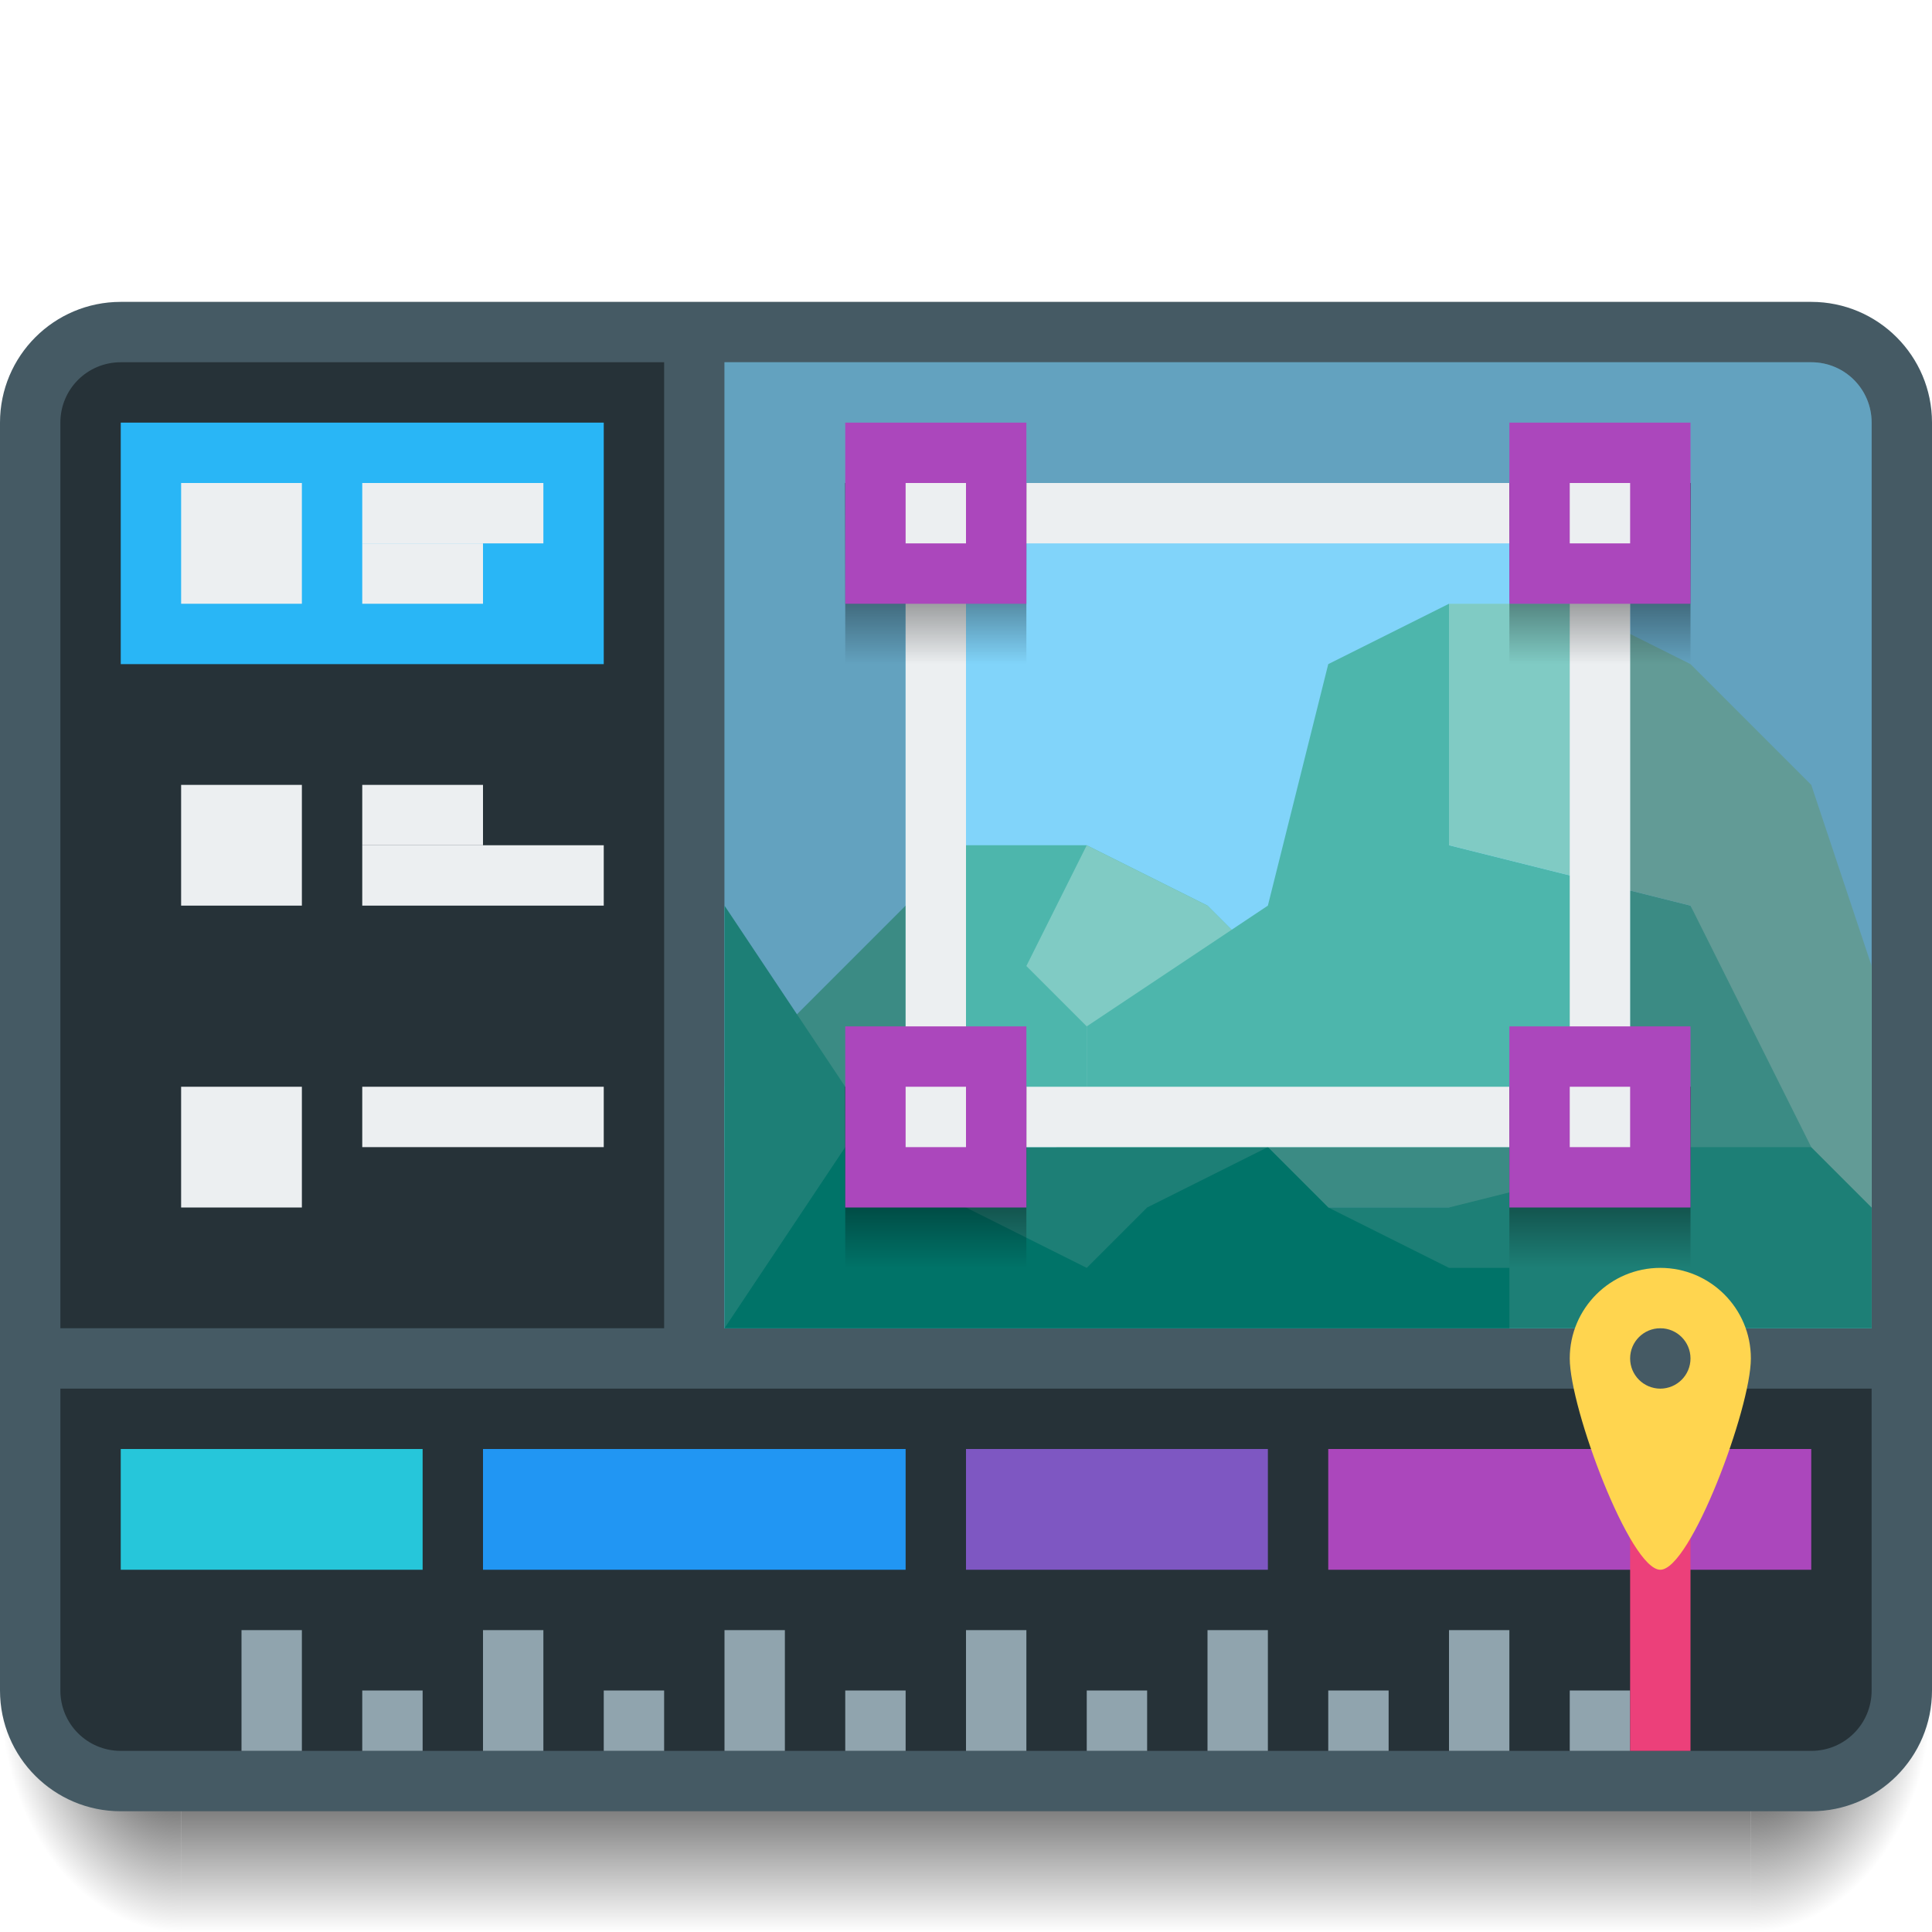
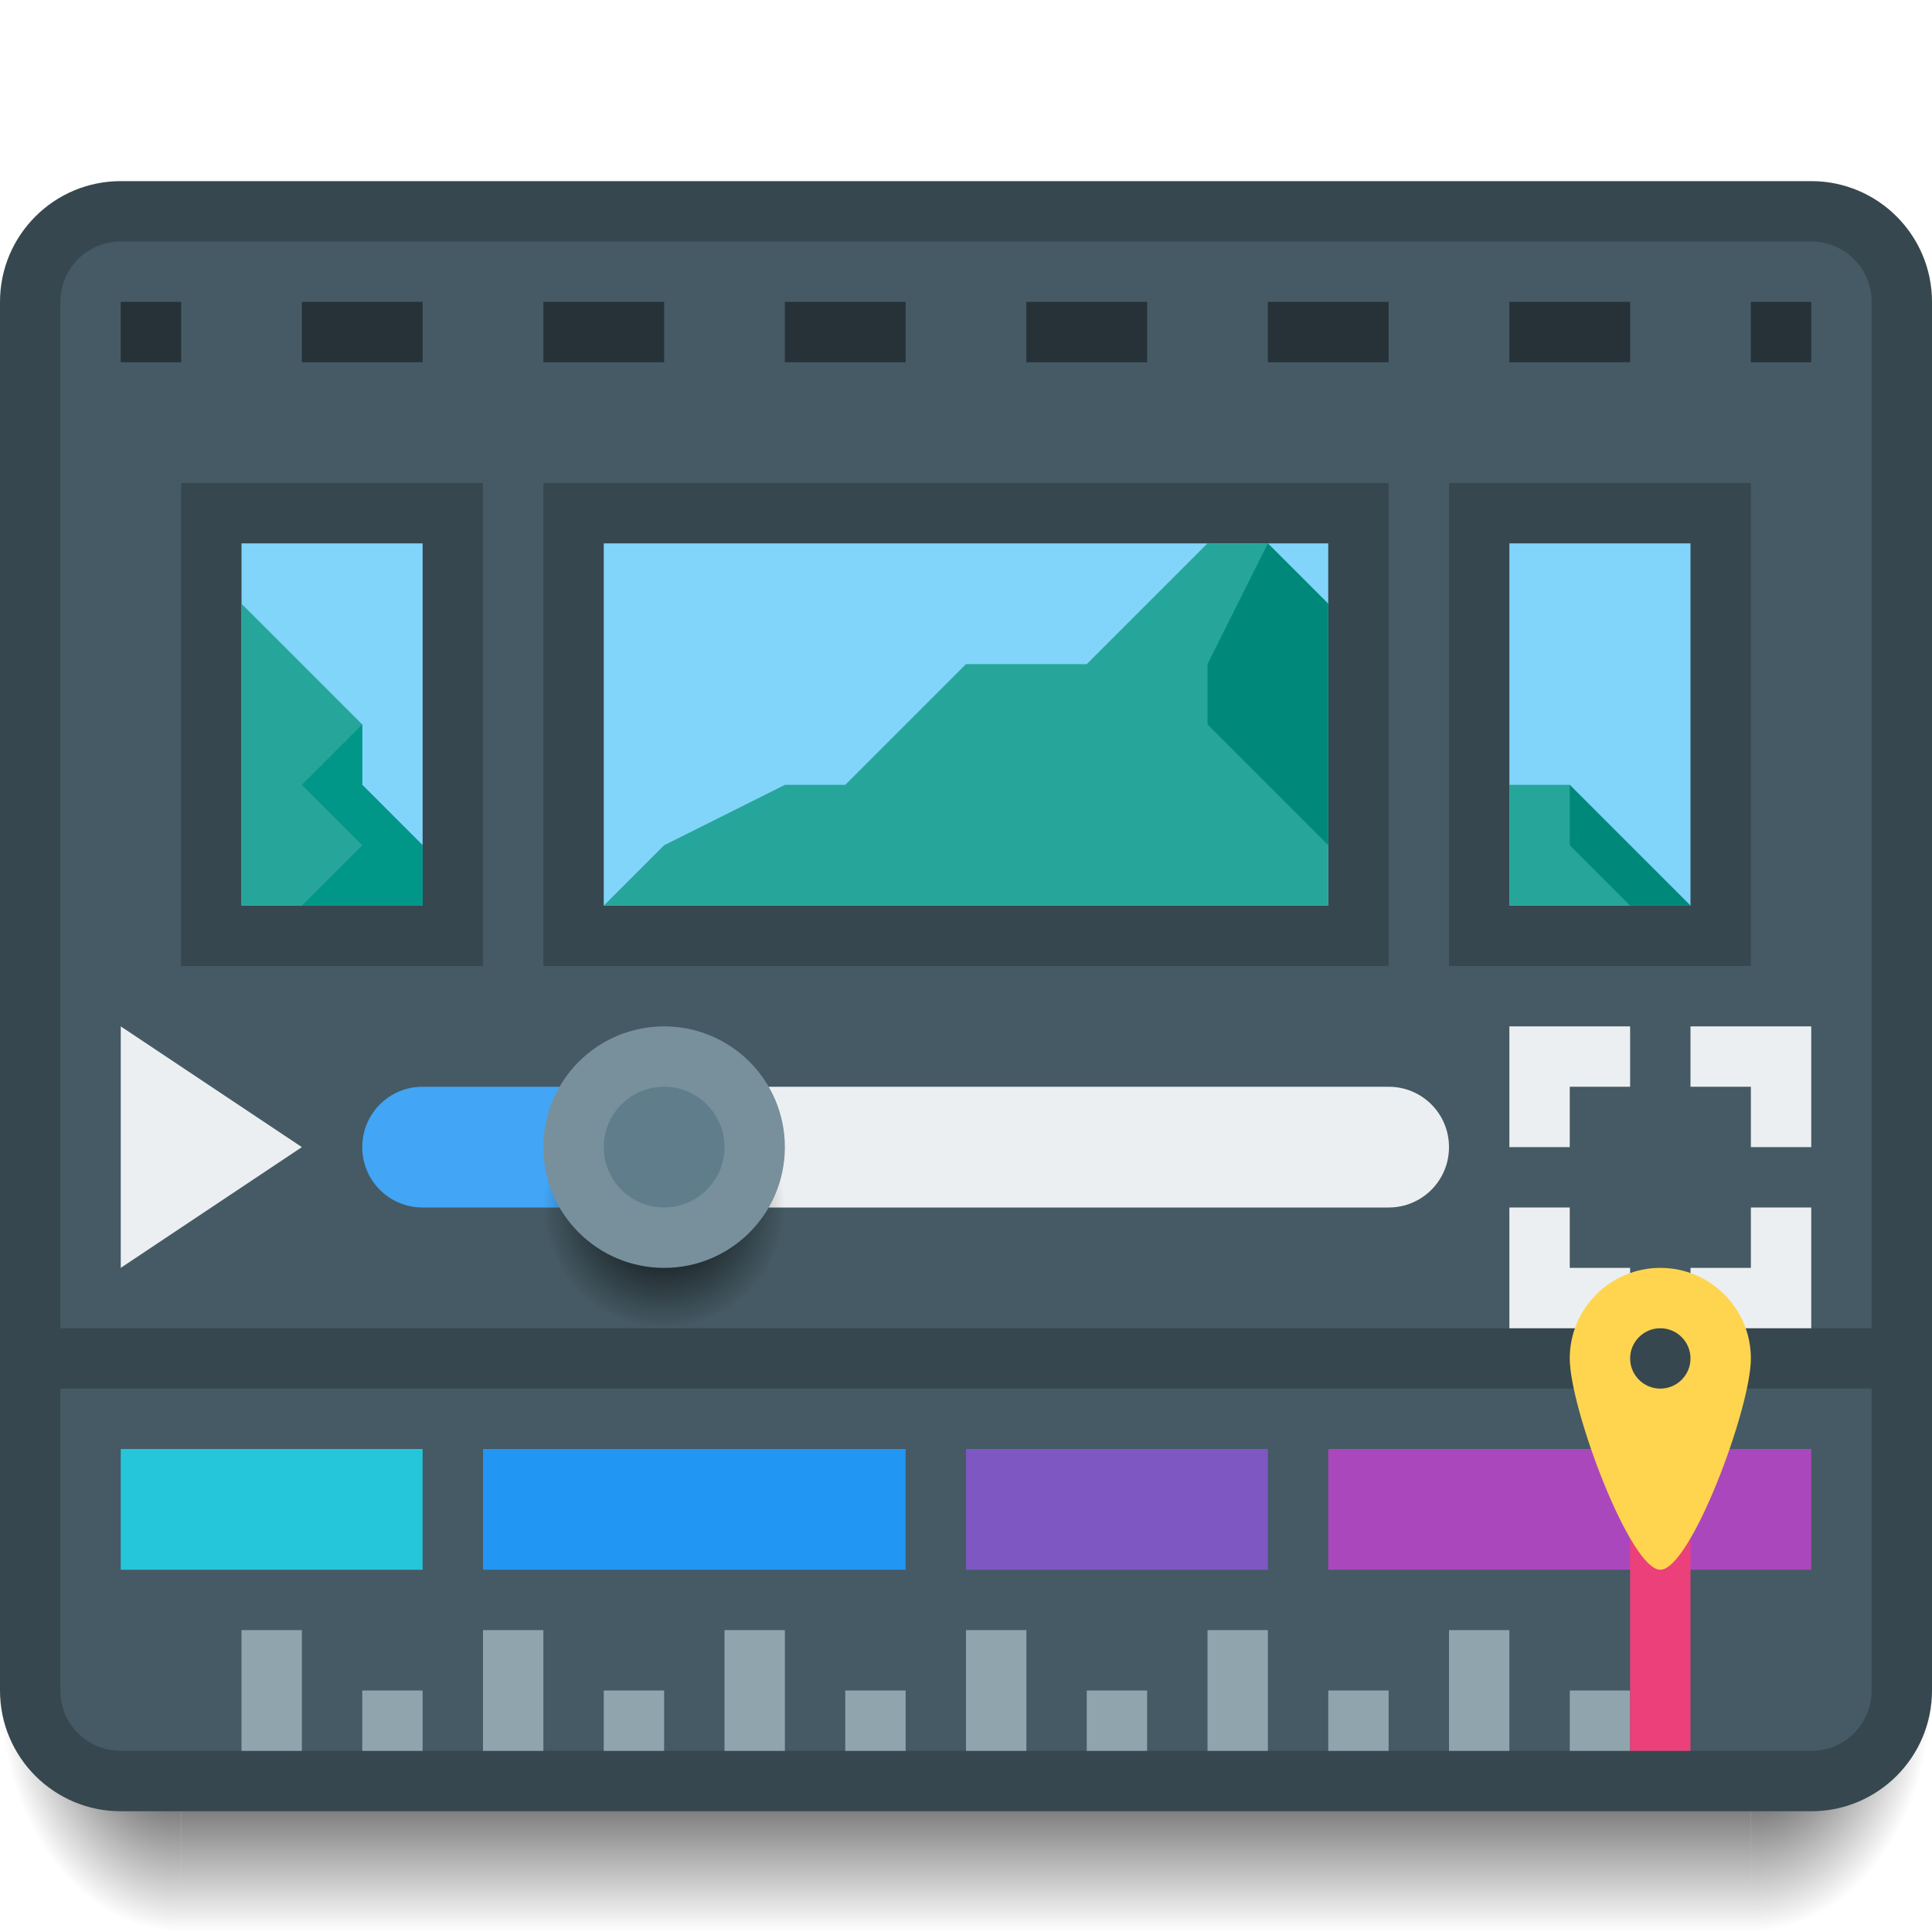
<svg xmlns="http://www.w3.org/2000/svg" xmlns:xlink="http://www.w3.org/1999/xlink" width="32" height="32" viewBox="0 0 32 32" id="svg2" version="1.1">
  <defs id="defs4">
    <linearGradient id="Shadow">
      <stop style="stop-color:#000000;stop-opacity:1;" offset="0" id="stop4181" />
      <stop style="stop-color:#000000;stop-opacity:0;" offset="1" id="stop4183" />
    </linearGradient>
    <radialGradient xlink:href="#Shadow" id="radialGradient4576" gradientUnits="userSpaceOnUse" gradientTransform="matrix(3.1111458e-7,2.666667,-2,2.3333583e-7,85.99998,973.6955)" cx="28" cy="28.5" fx="28" fy="28.5" r="1.5" />
    <radialGradient xlink:href="#Shadow" id="radialGradient4578" gradientUnits="userSpaceOnUse" gradientTransform="matrix(-2,2.4329792e-6,-3.2319946e-6,-2.666667,4.119531,1131.421)" cx="0.56" cy="31.147" fx="0.56" fy="31.147" r="1.5" />
    <linearGradient xlink:href="#Shadow" id="linearGradient4580" gradientUnits="userSpaceOnUse" gradientTransform="translate(0,1020.362)" x1="16" y1="28" x2="16" y2="32" />
-     <linearGradient y2="1084.02" x2="45" y1="1084.02" x1="42" gradientTransform="translate(996.3628,-1110.52)" gradientUnits="userSpaceOnUse" id="linearGradient4415-8" xlink:href="#Shadow" />
-     <linearGradient y2="1084.02" x2="45" y1="1084.02" x1="42" gradientTransform="translate(996.3628,-1099.52)" gradientUnits="userSpaceOnUse" id="linearGradient4413-3" xlink:href="#Shadow" />
-     <linearGradient y2="1084.02" x2="45" y1="1084.02" x1="42" gradientTransform="translate(986.3628,-1110.52)" gradientUnits="userSpaceOnUse" id="linearGradient4397-7" xlink:href="#Shadow" />
-     <linearGradient xlink:href="#Shadow" id="linearGradient4254-8-0" x1="42" y1="1084.02" x2="45" y2="1084.02" gradientUnits="userSpaceOnUse" gradientTransform="translate(986.3628,-1099.52)" />
+     <radialGradient gradientUnits="userSpaceOnUse" gradientTransform="matrix(0.6666653,0,0,0.6666594,-260.0471,687.9008)" r="3" fy="528.698" fx="406.571" cy="528.698" cx="406.571" id="radialGradient4239-2" xlink:href="#Shadow" />
  </defs>
  <g id="layer1" transform="translate(0,-1020.362)">
    <path id="path4574" d="m 3,1048.362 0,4 26,0 0,-4 z" style="opacity:1;fill:url(#linearGradient4580);fill-opacity:1;stroke:none;stroke-width:2;stroke-linecap:round;stroke-linejoin:round;stroke-miterlimit:4;stroke-dasharray:none;stroke-opacity:0.528" />
    <path id="path4572" d="m 3,1048.362 -3,0 0,1 c 0,1.662 1.338,3 3,3 l 0,-4 z" style="opacity:1;fill:url(#radialGradient4578);fill-opacity:1;stroke:none;stroke-width:2;stroke-linecap:round;stroke-linejoin:round;stroke-miterlimit:4;stroke-dasharray:none;stroke-opacity:0.528" />
    <path id="path4570" d="m 29,1048.362 0,4 c 1.662,0 3,-1.338 3,-3 l 0,-1 -3,0 z" style="opacity:1;fill:url(#radialGradient4576);fill-opacity:1;stroke:none;stroke-width:2;stroke-linecap:round;stroke-linejoin:round;stroke-miterlimit:4;stroke-dasharray:none;stroke-opacity:0.528" />
-     <rect style="opacity:1;fill:#455a64;fill-opacity:1;stroke:none;stroke-width:2;stroke-linecap:round;stroke-linejoin:round;stroke-miterlimit:4;stroke-dasharray:none;stroke-opacity:0.528" id="rect4163" width="32" height="25" x="0" y="1025.362" ry="2" />
-     <path style="opacity:1;fill:#263238;fill-opacity:1;stroke:none;stroke-width:2;stroke-linecap:round;stroke-linejoin:round;stroke-miterlimit:4;stroke-dasharray:none;stroke-opacity:1" d="M 31 23 L 1 23 L 1 28 C 1 28.554 1.446 29 2 29 L 30 29 C 30.554 29 31 28.554 31 28 L 31 23 z " id="path4200" transform="translate(0,1020.362)" />
-     <path style="opacity:1;fill:#263238;fill-opacity:1;stroke:none;stroke-width:2;stroke-linecap:round;stroke-linejoin:round;stroke-miterlimit:4;stroke-dasharray:none;stroke-opacity:1" d="m 2,1026.362 c -0.554,0 -1,0.446 -1,1 l 0,2 0,13 10,0 0,-13 0,-3 z" id="path4297" />
-     <path style="opacity:1;fill:#81d4fa;fill-opacity:1;stroke:none;stroke-width:2;stroke-linecap:round;stroke-linejoin:round;stroke-miterlimit:4;stroke-dasharray:none;stroke-opacity:1" d="m 12,1026.362 0,3 0,13 19,0 0,-13 0,-2 c 0,-0.554 -0.446,-1 -1,-1 l -18,0 z" id="path4295" />
-     <path style="fill:#4db6ac;fill-opacity:1;fill-rule:evenodd;stroke:none;stroke-width:1px;stroke-linecap:butt;stroke-linejoin:miter;stroke-opacity:1" d="m 12,1038.362 4,-4 2,0 2,1 2,2 1,2 -11,0 z" id="path4514" />
-     <path style="fill:#80cbc4;fill-opacity:1;fill-rule:evenodd;stroke:none;stroke-width:1px;stroke-linecap:butt;stroke-linejoin:miter;stroke-opacity:1" d="m 18,1034.362 -1,2 1,1 0,1 0,1 5,0 -2,-3 -1,-1 z" id="path4516" />
-     <path style="fill:#4db6ac;fill-opacity:1;fill-rule:evenodd;stroke:none;stroke-width:1px;stroke-linecap:butt;stroke-linejoin:miter;stroke-opacity:1" d="m 31,1040.362 -3,-5 -4,-1 0,-4 -2,1 -1,4 -3,2 0,1 -1,2 14,0 z" id="path4512" />
+     <rect style="opacity:1;fill:#37474f;fill-opacity:1;stroke:none;stroke-width:2;stroke-linecap:round;stroke-linejoin:round;stroke-miterlimit:4;stroke-dasharray:none;stroke-opacity:0.528" id="rect4163" width="32" height="27" x="0" y="1023.362" ry="2" />
+     <path style="opacity:1;fill:#455a64;fill-opacity:1;stroke:none;stroke-width:2;stroke-linecap:round;stroke-linejoin:round;stroke-miterlimit:4;stroke-dasharray:none;stroke-opacity:1" d="M 31 23 L 1 23 L 1 28 C 1 28.554 1.446 29 2 29 L 30 29 C 30.554 29 31 28.554 31 28 L 31 23 z " id="path4200" transform="translate(0,1020.362)" />
    <rect style="opacity:1;fill:#2196f3;fill-opacity:1;stroke:none;stroke-width:2;stroke-linecap:round;stroke-linejoin:round;stroke-miterlimit:4;stroke-dasharray:none;stroke-opacity:1" id="rect4317" width="7" height="2" x="8" y="1044.362" ry="0" />
    <rect style="opacity:1;fill:#7e57c2;fill-opacity:1;stroke:none;stroke-width:2;stroke-linecap:round;stroke-linejoin:round;stroke-miterlimit:4;stroke-dasharray:none;stroke-opacity:1" id="rect4319" width="5" height="2" x="16" y="1044.362" />
    <rect style="opacity:1;fill:#ab47bc;fill-opacity:1;stroke:none;stroke-width:2;stroke-linecap:round;stroke-linejoin:round;stroke-miterlimit:4;stroke-dasharray:none;stroke-opacity:1" id="rect4321" width="8" height="2" x="22" y="1044.362" />
-     <rect style="opacity:1;fill:#29b6f6;fill-opacity:1;stroke:none;stroke-width:2;stroke-linecap:round;stroke-linejoin:round;stroke-miterlimit:4;stroke-dasharray:none;stroke-opacity:1" id="rect4323" width="8" height="4" x="2" y="1027.362" ry="0" />
-     <rect style="opacity:1;fill:#eceff1;fill-opacity:1;stroke:none;stroke-width:2;stroke-linecap:round;stroke-linejoin:round;stroke-miterlimit:4;stroke-dasharray:none;stroke-opacity:1" id="rect4325" width="2" height="2" x="3" y="1028.362" />
    <path style="opacity:1;fill:#90a4ae;fill-opacity:1;stroke:none;stroke-width:2;stroke-linecap:round;stroke-linejoin:round;stroke-miterlimit:4;stroke-dasharray:none;stroke-opacity:1" d="m 4,1047.362 0,2 1,0 0,-2 -1,0 z m 4,0 0,2 1,0 0,-2 -1,0 z m 4,0 0,2 1,0 0,-2 -1,0 z m 4,0 0,2 1,0 0,-2 -1,0 z m 4,0 0,2 1,0 0,-2 -1,0 z m 4,0 0,2 1,0 0,-2 -1,0 z m -18,1 0,1 1,0 0,-1 -1,0 z m 4,0 0,1 1,0 0,-1 -1,0 z m 4,0 0,1 1,0 0,-1 -1,0 z m 4,0 0,1 1,0 0,-1 -1,0 z m 4,0 0,1 1,0 0,-1 -1,0 z m 4,0 0,1 1,0 0,-1 -1,0 z" id="rect4331" />
    <rect style="opacity:1;fill:#ec407a;fill-opacity:1;stroke:none;stroke-width:2;stroke-linecap:round;stroke-linejoin:round;stroke-miterlimit:4;stroke-dasharray:none;stroke-opacity:1" id="rect4409" width="1" height="5" x="27" y="1044.362" />
-     <path style="fill:#4db6ac;fill-opacity:1;fill-rule:evenodd;stroke:none;stroke-width:1px;stroke-linecap:butt;stroke-linejoin:miter;stroke-opacity:1" d="m 31,1040.362 -1,-1 -2,0 -4,1 -2,0 0,2 9,0 z" id="path4508" />
-     <path style="fill:#26a69a;fill-opacity:1;fill-rule:evenodd;stroke:none;stroke-width:1px;stroke-linecap:butt;stroke-linejoin:miter;stroke-opacity:1" d="m 12,1042.362 0,-7 2,3 3,1 4,0 1,1 2,0 4,-1 2,0 1,1 0,2 z" id="path4504" />
-     <path style="fill:#009688;fill-opacity:1;fill-rule:evenodd;stroke:none;stroke-width:1px;stroke-linecap:butt;stroke-linejoin:miter;stroke-opacity:1" d="m 12,1042.362 2,-3 4,2 1,-1 2,-1 1,1 2,1 1,0 0,1 z" id="path4506" />
-     <path style="fill:#80cbc4;fill-opacity:1;fill-rule:evenodd;stroke:none;stroke-width:1px;stroke-linecap:butt;stroke-linejoin:miter;stroke-opacity:1" d="m 31,1040.362 -1,-1 -2,-4 -4,-1 0,-1 0,-2 0,-1 2,0 2,1 2,2 1,3 z" id="path4510" />
-     <path style="opacity:1;fill:#000000;fill-opacity:0.235;stroke:none;stroke-width:2;stroke-linecap:round;stroke-linejoin:round;stroke-miterlimit:4;stroke-dasharray:none;stroke-opacity:1" d="m 12,1026.362 0,1 0,14 0,1 1,0 18,0 0,-1 0,-14 c 0,-0.554 -0.446,-1 -1,-1 l -17,0 -1,0 z m 3,2 12,0 0,11 -12,0 0,-11 z" id="rect4518" />
-     <rect style="opacity:1;fill:#eceff1;fill-opacity:1;stroke:none;stroke-width:2;stroke-linecap:round;stroke-linejoin:round;stroke-miterlimit:4;stroke-dasharray:none;stroke-opacity:1" id="rect4343-7" width="1" height="11" x="15" y="1028.362" />
-     <rect y="1028.362" x="26" height="11" width="1" id="rect4345-3" style="opacity:1;fill:#eceff1;fill-opacity:1;stroke:none;stroke-width:2;stroke-linecap:round;stroke-linejoin:round;stroke-miterlimit:4;stroke-dasharray:none;stroke-opacity:1" />
-     <rect style="opacity:1;fill:#eceff1;fill-opacity:1;stroke:none;stroke-width:2;stroke-linecap:round;stroke-linejoin:round;stroke-miterlimit:4;stroke-dasharray:none;stroke-opacity:1" id="rect4351-6" width="12" height="1" x="15" y="1028.362" />
-     <rect style="opacity:1;fill:#eceff1;fill-opacity:1;stroke:none;stroke-width:2;stroke-linecap:round;stroke-linejoin:round;stroke-miterlimit:4;stroke-dasharray:none;stroke-opacity:1" id="rect4353-2" width="12" height="1" x="15" y="1038.362" />
-     <rect y="-17" x="1028.362" height="3" width="3" id="rect4232-3-1" style="opacity:1;fill:url(#linearGradient4254-8-0);fill-opacity:1;stroke:none;stroke-width:2;stroke-linecap:round;stroke-linejoin:round;stroke-miterlimit:4;stroke-dasharray:none;stroke-opacity:1" transform="matrix(0,1,-1,0,0,0)" />
-     <rect style="opacity:1;fill:#ab47bc;fill-opacity:1;stroke:none;stroke-width:2;stroke-linecap:round;stroke-linejoin:round;stroke-miterlimit:4;stroke-dasharray:none;stroke-opacity:1" id="rect4199-2-7-8" width="3" height="3" x="14" y="1027.362" />
-     <rect style="opacity:1;fill:#eceff1;fill-opacity:1;stroke:none;stroke-width:2;stroke-linecap:round;stroke-linejoin:round;stroke-miterlimit:4;stroke-dasharray:none;stroke-opacity:1" id="rect4258-0-2-6" width="1" height="1" x="15" y="1028.362" />
-     <rect transform="matrix(0,1,-1,0,0,0)" style="opacity:1;fill:url(#linearGradient4397-7);fill-opacity:1;stroke:none;stroke-width:2;stroke-linecap:round;stroke-linejoin:round;stroke-miterlimit:4;stroke-dasharray:none;stroke-opacity:1" id="rect4391-3" width="3" height="3" x="1028.362" y="-28" />
-     <rect y="1027.362" x="25" height="3" width="3" id="rect4393-9" style="opacity:1;fill:#ab47bc;fill-opacity:1;stroke:none;stroke-width:2;stroke-linecap:round;stroke-linejoin:round;stroke-miterlimit:4;stroke-dasharray:none;stroke-opacity:1" />
-     <rect y="1028.362" x="26" height="1" width="1" id="rect4395-8" style="opacity:1;fill:#eceff1;fill-opacity:1;stroke:none;stroke-width:2;stroke-linecap:round;stroke-linejoin:round;stroke-miterlimit:4;stroke-dasharray:none;stroke-opacity:1" />
-     <rect transform="matrix(0,1,-1,0,0,0)" style="opacity:1;fill:url(#linearGradient4413-3);fill-opacity:1;stroke:none;stroke-width:2;stroke-linecap:round;stroke-linejoin:round;stroke-miterlimit:4;stroke-dasharray:none;stroke-opacity:1" id="rect4401-9" width="3" height="3" x="1038.362" y="-17" />
-     <rect y="1037.362" x="14" height="3" width="3" id="rect4403-2" style="opacity:1;fill:#ab47bc;fill-opacity:1;stroke:none;stroke-width:2;stroke-linecap:round;stroke-linejoin:round;stroke-miterlimit:4;stroke-dasharray:none;stroke-opacity:1" />
-     <rect y="1038.362" x="15" height="1" width="1" id="rect4405-0" style="opacity:1;fill:#eceff1;fill-opacity:1;stroke:none;stroke-width:2;stroke-linecap:round;stroke-linejoin:round;stroke-miterlimit:4;stroke-dasharray:none;stroke-opacity:1" />
-     <rect y="-28" x="1038.362" height="3" width="3" id="rect4407-8" style="opacity:1;fill:url(#linearGradient4415-8);fill-opacity:1;stroke:none;stroke-width:2;stroke-linecap:round;stroke-linejoin:round;stroke-miterlimit:4;stroke-dasharray:none;stroke-opacity:1" transform="matrix(0,1,-1,0,0,0)" />
-     <rect style="opacity:1;fill:#ab47bc;fill-opacity:1;stroke:none;stroke-width:2;stroke-linecap:round;stroke-linejoin:round;stroke-miterlimit:4;stroke-dasharray:none;stroke-opacity:1" id="rect4409-7-9" width="3" height="3" x="25" y="1037.362" />
-     <rect style="opacity:1;fill:#eceff1;fill-opacity:1;stroke:none;stroke-width:2;stroke-linecap:round;stroke-linejoin:round;stroke-miterlimit:4;stroke-dasharray:none;stroke-opacity:1" id="rect4411-9" width="1" height="1" x="26" y="1038.362" />
+     <path style="opacity:1;fill:#455a64;fill-opacity:1;stroke:none;stroke-width:2;stroke-linecap:round;stroke-linejoin:round;stroke-miterlimit:4;stroke-dasharray:none;stroke-opacity:1" d="M 2,4 C 1.446,4 1,4.446 1,5 l 0,16 0,1 1,0 28,0 1,0 0,-1 0,-16 C 31,4.446 30.554,4 30,4 Z" transform="translate(0,1020.362)" id="rect4310" />
+     <path style="fill:#eceff1;fill-opacity:1;fill-rule:evenodd;stroke:none;stroke-width:1px;stroke-linecap:butt;stroke-linejoin:miter;stroke-opacity:1" d="m 25,1037.362 0,2 1,0 0,-1 1,0 0,-1 -2,0 z m 3,0 0,1 1,0 0,1 1,0 0,-2 -2,0 z m -3,3 0,2 2,0 0,-1 -1,0 0,-1 -1,0 z m 4,0 0,1 -1,0 0,1 2,0 0,-2 -1,0 z" id="path4365" />
    <path style="opacity:1;fill:#ffd54f;fill-opacity:1;stroke:none;stroke-width:2;stroke-linecap:round;stroke-linejoin:round;stroke-miterlimit:4;stroke-dasharray:none;stroke-opacity:1" d="m 27.5,1041.362 c -0.828,0 -1.5,0.672 -1.5,1.5 0,0.828 1,3.5 1.5,3.5 0.5,0 1.5,-2.672 1.5,-3.5 0,-0.828 -0.672,-1.5 -1.5,-1.5 z m 0,1 c 0.276,0 0.5,0.224 0.5,0.5 0,0.276 -0.224,0.5 -0.5,0.5 -0.276,0 -0.5,-0.224 -0.5,-0.5 0,-0.276 0.224,-0.5 0.5,-0.5 z" id="path4403" />
    <rect style="opacity:1;fill:#26c6da;fill-opacity:1;stroke:none;stroke-width:2;stroke-linecap:round;stroke-linejoin:round;stroke-miterlimit:4;stroke-dasharray:none;stroke-opacity:1" id="rect4777" width="5" height="2" x="2" y="1044.362" />
-     <rect style="opacity:1;fill:#eceff1;fill-opacity:1;stroke:none;stroke-width:2;stroke-linecap:round;stroke-linejoin:round;stroke-miterlimit:4;stroke-dasharray:none;stroke-opacity:1" id="rect4213" width="3" height="1" x="6" y="1028.362" />
-     <rect style="opacity:1;fill:#eceff1;fill-opacity:1;stroke:none;stroke-width:2;stroke-linecap:round;stroke-linejoin:round;stroke-miterlimit:4;stroke-dasharray:none;stroke-opacity:1" id="rect4215" width="2" height="1" x="6" y="1029.362" />
-     <rect y="1033.362" x="3" height="2" width="2" id="rect4219" style="opacity:1;fill:#eceff1;fill-opacity:1;stroke:none;stroke-width:2;stroke-linecap:round;stroke-linejoin:round;stroke-miterlimit:4;stroke-dasharray:none;stroke-opacity:1" />
-     <rect y="1033.362" x="6" height="1" width="2" id="rect4221" style="opacity:1;fill:#eceff1;fill-opacity:1;stroke:none;stroke-width:2;stroke-linecap:round;stroke-linejoin:round;stroke-miterlimit:4;stroke-dasharray:none;stroke-opacity:1" />
-     <rect style="opacity:1;fill:#eceff1;fill-opacity:1;stroke:none;stroke-width:2;stroke-linecap:round;stroke-linejoin:round;stroke-miterlimit:4;stroke-dasharray:none;stroke-opacity:1" id="rect4225" width="2" height="2" x="3" y="1038.362" />
-     <rect style="opacity:1;fill:#eceff1;fill-opacity:1;stroke:none;stroke-width:2;stroke-linecap:round;stroke-linejoin:round;stroke-miterlimit:4;stroke-dasharray:none;stroke-opacity:1" id="rect4227" width="4" height="1" x="6" y="1038.362" />
-     <rect style="opacity:1;fill:#eceff1;fill-opacity:1;stroke:none;stroke-width:2;stroke-linecap:round;stroke-linejoin:round;stroke-miterlimit:4;stroke-dasharray:none;stroke-opacity:1" id="rect4229" width="4" height="1" x="6" y="1034.362" />
+     <path style="fill:#eceff1;fill-opacity:1;fill-rule:evenodd;stroke:none;stroke-width:1px;stroke-linecap:butt;stroke-linejoin:miter;stroke-opacity:1" d="m 2,1041.362 0,-4 3,2 z" id="path4320" />
+     <path style="opacity:1;fill:#42a5f5;fill-opacity:1;stroke:none;stroke-width:2;stroke-linecap:round;stroke-linejoin:round;stroke-miterlimit:4;stroke-dasharray:none;stroke-opacity:1" d="M 12 18 L 7 18 C 6.446 18 6 18.446 6 19 C 6 19.554 6.446 20 7 20 L 12 20 L 12 18 z " id="path4328" transform="translate(0,1020.362)" />
+     <path style="opacity:1;fill:#eceff1;fill-opacity:1;stroke:none;stroke-width:2;stroke-linecap:round;stroke-linejoin:round;stroke-miterlimit:4;stroke-dasharray:none;stroke-opacity:1" d="m 12,18 0,2 11,0 c 0.554,0 1,-0.446 1,-1 0,-0.554 -0.446,-1 -1,-1 z" id="rect4323" transform="translate(0,1020.362)" />
+     <ellipse style="opacity:1;fill:url(#radialGradient4239-2);fill-opacity:1;stroke:none;stroke-width:2;stroke-linecap:round;stroke-linejoin:round;stroke-miterlimit:4;stroke-dasharray:none;stroke-opacity:1" id="ellipse4235-1" cx="11" cy="1040.362" rx="2" ry="2" />
+     <ellipse ry="2" rx="2" cy="1039.362" cx="11" id="path4229-9" style="opacity:1;fill:#78909c;fill-opacity:1;stroke:none;stroke-width:2;stroke-linecap:round;stroke-linejoin:round;stroke-miterlimit:4;stroke-dasharray:none;stroke-opacity:1" />
+     <ellipse style="opacity:1;fill:#607d8b;fill-opacity:1;stroke:none;stroke-width:2;stroke-linecap:round;stroke-linejoin:round;stroke-miterlimit:4;stroke-dasharray:none;stroke-opacity:1" id="ellipse4231-8" cx="11" cy="1039.362" rx="1" ry="1" />
+     <path style="opacity:1;fill:#263238;fill-opacity:1;stroke:none;stroke-width:2;stroke-linecap:round;stroke-linejoin:round;stroke-miterlimit:4;stroke-dasharray:none;stroke-opacity:1" d="m 2,1025.362 0,1 1,0 0,-1 z m 3,0 0,1 2,0 0,-1 z m 4,0 0,1 2,0 0,-1 z m 4,0 0,1 2,0 0,-1 z m 4,0 0,1 2,0 0,-1 z m 4,0 0,1 2,0 0,-1 z m 4,0 0,1 2,0 0,-1 z m 4,0 0,1 1,0 0,-1 z" id="rect4392-1" />
+     <rect style="opacity:1;fill:#37474f;fill-opacity:1;stroke:none;stroke-width:2;stroke-linecap:round;stroke-linejoin:round;stroke-miterlimit:4;stroke-dasharray:none;stroke-opacity:1" id="rect4425" width="5" height="8" x="3" y="1028.362" ry="1.7382812e-05" />
+     <rect style="opacity:1;fill:#81d4fa;fill-opacity:1;stroke:none;stroke-width:2;stroke-linecap:round;stroke-linejoin:round;stroke-miterlimit:4;stroke-dasharray:none;stroke-opacity:1" id="rect4427" width="3" height="6" x="4" y="1029.362" ry="1.7382799e-05" />
+     <rect ry="1.7382812e-05" y="1028.362" x="9" height="8" width="14" id="rect4429" style="opacity:1;fill:#37474f;fill-opacity:1;stroke:none;stroke-width:2;stroke-linecap:round;stroke-linejoin:round;stroke-miterlimit:4;stroke-dasharray:none;stroke-opacity:1" />
+     <rect ry="1.7382799e-05" y="1029.362" x="10" height="6" width="12" id="rect4431" style="opacity:1;fill:#81d4fa;fill-opacity:1;stroke:none;stroke-width:2;stroke-linecap:round;stroke-linejoin:round;stroke-miterlimit:4;stroke-dasharray:none;stroke-opacity:1" />
+     <rect style="opacity:1;fill:#37474f;fill-opacity:1;stroke:none;stroke-width:2;stroke-linecap:round;stroke-linejoin:round;stroke-miterlimit:4;stroke-dasharray:none;stroke-opacity:1" id="rect4433" width="5" height="8" x="24" y="1028.362" ry="1.7382812e-05" />
+     <rect style="opacity:1;fill:#81d4fa;fill-opacity:1;stroke:none;stroke-width:2;stroke-linecap:round;stroke-linejoin:round;stroke-miterlimit:4;stroke-dasharray:none;stroke-opacity:1" id="rect4435" width="3" height="6" x="25" y="1029.362" ry="1.7382799e-05" />
+     <path style="fill:#26a69a;fill-rule:evenodd;stroke:none;stroke-width:1px;stroke-linecap:butt;stroke-linejoin:miter;stroke-opacity:1;fill-opacity:1" d="m 4,1030.362 1,1 1,1 0,1 1,1 0,1 -3,0 z" id="path4437" />
+     <path style="fill:#009688;fill-rule:evenodd;stroke:none;stroke-width:1px;stroke-linecap:butt;stroke-linejoin:miter;stroke-opacity:1;fill-opacity:1" d="m 6,1032.362 -1,1 1,1 -1,1 2,0 0,-1 -1,-1 z" id="path4439" />
+     <path style="fill:#26a69a;fill-rule:evenodd;stroke:none;stroke-width:1px;stroke-linecap:butt;stroke-linejoin:miter;stroke-opacity:1;fill-opacity:1" d="m 10,1035.362 1,-1 2,-1 1,0 1,-1 1,-1 2,0 1,-1 1,-1 1,0 1,1 0,5 z" id="path4441" />
+     <path style="fill:#00897b;fill-rule:evenodd;stroke:none;stroke-width:1px;stroke-linecap:butt;stroke-linejoin:miter;stroke-opacity:1;fill-opacity:1" d="m 21,1029.362 1,1 0,4 -2,-2 0,-1 z" id="path4445" />
+     <path style="fill:#26a69a;fill-rule:evenodd;stroke:none;stroke-width:1px;stroke-linecap:butt;stroke-linejoin:miter;stroke-opacity:1;fill-opacity:1" d="m 25,1033.362 1,0 1,1 1,1 -3,0 z" id="path4447" />
+     <path style="fill:#00897b;fill-rule:evenodd;stroke:none;stroke-width:1px;stroke-linecap:butt;stroke-linejoin:miter;stroke-opacity:1;fill-opacity:1" d="m 26,1033.362 0,1 1,1 1,0 -2,-2 z" id="path4449" />
  </g>
</svg>
